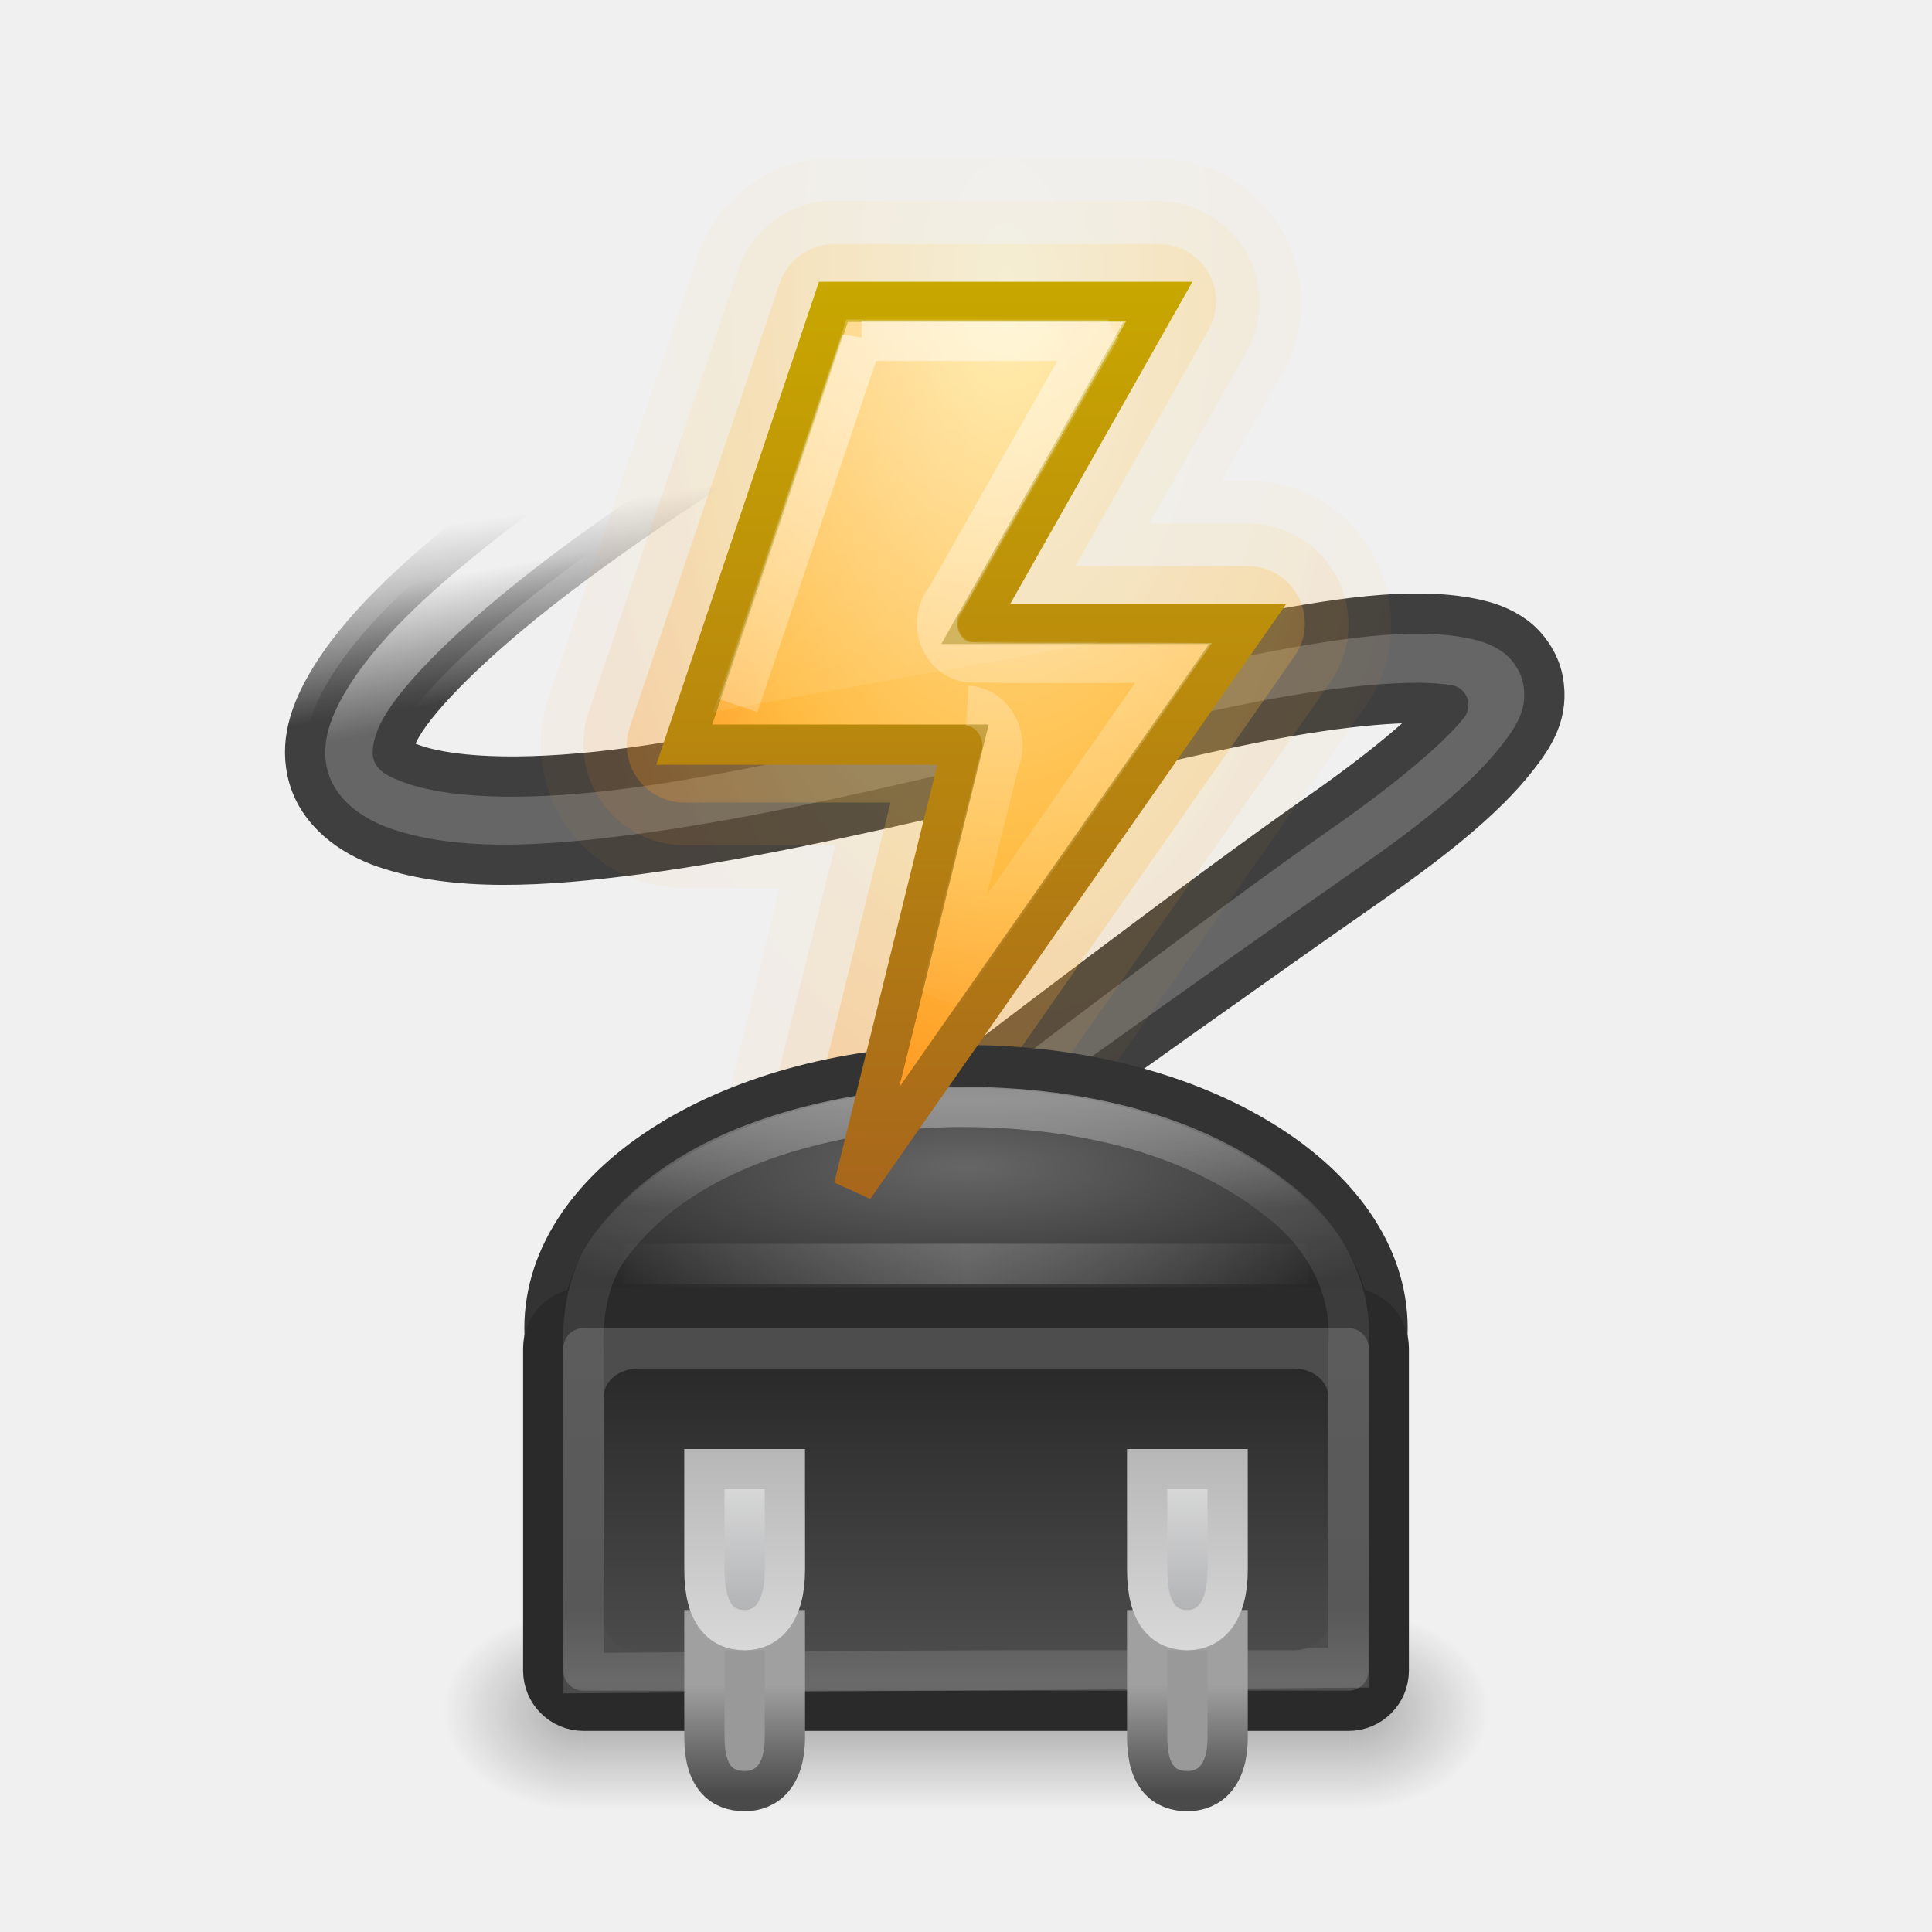
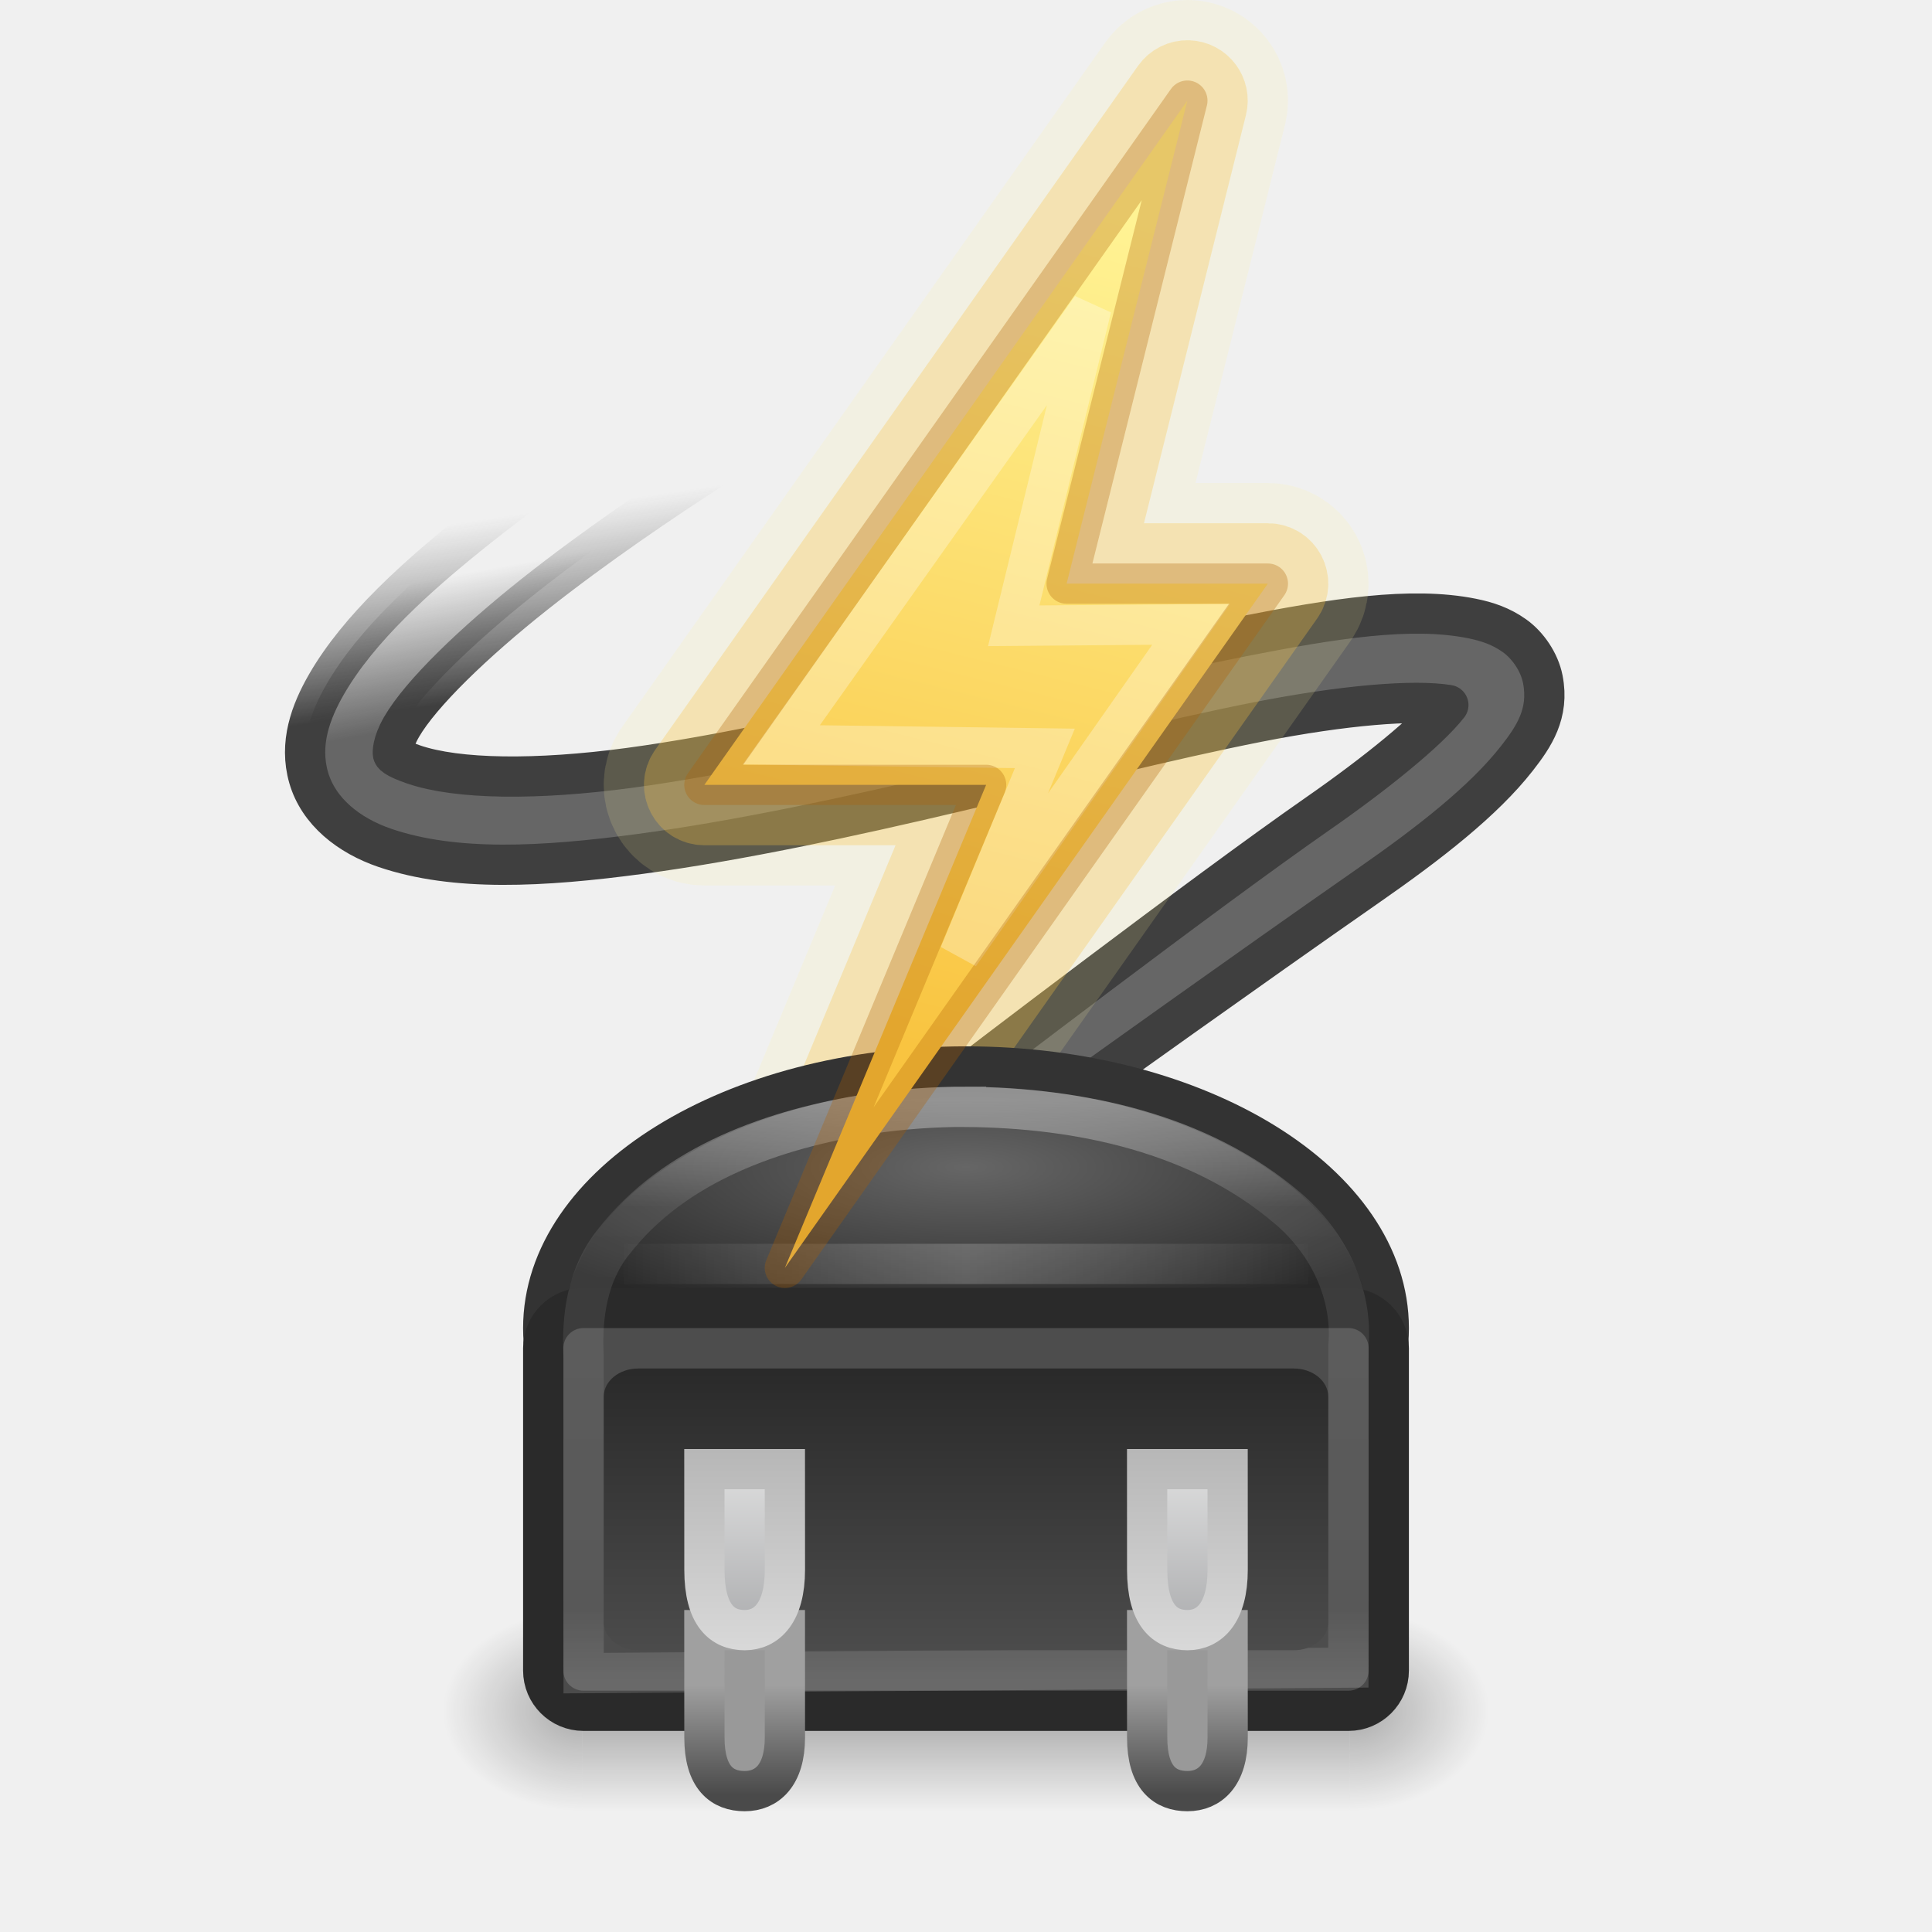
- <svg xmlns="http://www.w3.org/2000/svg" xmlns:xlink="http://www.w3.org/1999/xlink" version="1.1" width="48" height="48" id="svg5452">
+ <svg xmlns="http://www.w3.org/2000/svg" xmlns:xlink="http://www.w3.org/1999/xlink" id="svg5452" height="48" width="48" version="1.1">
  <defs id="defs5454">
-     <linearGradient x1="11.566" y1="22.292" x2="15.215" y2="33.955" id="linearGradient4773" xlink:href="#linearGradient8265-821-176-38-919-66-249" gradientUnits="userSpaceOnUse" gradientTransform="translate(-0.064929,-9.460843)" />
+     <linearGradient id="linearGradient952">
+       <stop id="stop948" offset="0" style="stop-color:#fff394;stop-opacity:1" />
+       <stop id="stop950" offset="1" style="stop-color:#f9c440;stop-opacity:1" />
+     </linearGradient>
+     <linearGradient gradientTransform="translate(-0.064929,-9.460843)" gradientUnits="userSpaceOnUse" xlink:href="#linearGradient8265-821-176-38-919-66-249" id="linearGradient4773" y2="33.955" x2="15.215" y1="22.292" x1="11.566" />
    <linearGradient id="linearGradient8265-821-176-38-919-66-249">
-       <stop id="stop2687" style="stop-color:#ffffff;stop-opacity:0.275" offset="0" />
-       <stop id="stop2689" style="stop-color:#ffffff;stop-opacity:0" offset="1" />
+       <stop offset="0" style="stop-color:#ffffff;stop-opacity:0.275" id="stop2687" />
+       <stop offset="1" style="stop-color:#ffffff;stop-opacity:0" id="stop2689" />
    </linearGradient>
-     <linearGradient x1="24" y1="33.402" x2="33" y2="33.402" id="linearGradient4708" xlink:href="#linearGradient4702" gradientUnits="userSpaceOnUse" gradientTransform="translate(0,-2)" spreadMethod="reflect" />
+     <linearGradient spreadMethod="reflect" gradientTransform="translate(0,-2)" gradientUnits="userSpaceOnUse" xlink:href="#linearGradient4702" id="linearGradient4708" y2="33.402" x2="33" y1="33.402" x1="24" />
    <linearGradient id="linearGradient4702">
-       <stop id="stop4704" style="stop-color:#ffffff;stop-opacity:1" offset="0" />
-       <stop id="stop4706" style="stop-color:#ffffff;stop-opacity:0" offset="1" />
+       <stop offset="0" style="stop-color:#ffffff;stop-opacity:1" id="stop4704" />
+       <stop offset="1" style="stop-color:#ffffff;stop-opacity:0" id="stop4706" />
    </linearGradient>
-     <linearGradient x1="102.308" y1="-2.393" x2="102.308" y2="-24.582" id="linearGradient4777" xlink:href="#linearGradient3844-4-1-98" gradientUnits="userSpaceOnUse" gradientTransform="matrix(0.03983699,0,0,0.2560214,25.35973,41.8162)" spreadMethod="reflect" />
+     <linearGradient spreadMethod="reflect" gradientTransform="matrix(0.03983699,0,0,0.2560214,25.35973,41.8162)" gradientUnits="userSpaceOnUse" xlink:href="#linearGradient3844-4-1-98" id="linearGradient4777" y2="-24.582" x2="102.308" y1="-2.393" x1="102.308" />
    <linearGradient id="linearGradient3844-4-1-98">
-       <stop id="stop3846-6-6-1" style="stop-color:#a5a6a8;stop-opacity:1" offset="0" />
-       <stop id="stop3848-9-0-6" style="stop-color:#e8e8e8;stop-opacity:1" offset="1" />
+       <stop offset="0" style="stop-color:#a5a6a8;stop-opacity:1" id="stop3846-6-6-1" />
+       <stop offset="1" style="stop-color:#e8e8e8;stop-opacity:1" id="stop3848-9-0-6" />
    </linearGradient>
-     <linearGradient x1="109.956" y1="-24.911" x2="109.956" y2="-2.376" id="linearGradient4779" xlink:href="#linearGradient2509-9-1-4" gradientUnits="userSpaceOnUse" gradientTransform="matrix(0.03983699,0,0,0.2560214,25.35973,41.8162)" />
+     <linearGradient gradientTransform="matrix(0.03983699,0,0,0.2560214,25.35973,41.8162)" gradientUnits="userSpaceOnUse" xlink:href="#linearGradient2509-9-1-4" id="linearGradient4779" y2="-2.376" x2="109.956" y1="-24.911" x1="109.956" />
    <linearGradient id="linearGradient2509-9-1-4">
-       <stop id="stop2511-0-9-7" style="stop-color:#b3b3b3;stop-opacity:1" offset="0" />
-       <stop id="stop2513-3-1-74" style="stop-color:#dadada;stop-opacity:1" offset="1" />
+       <stop offset="0" style="stop-color:#b3b3b3;stop-opacity:1" id="stop2511-0-9-7" />
+       <stop offset="1" style="stop-color:#dadada;stop-opacity:1" id="stop2513-3-1-74" />
    </linearGradient>
-     <linearGradient x1="89.018" y1="22.537" x2="89.018" y2="27.546" id="linearGradient4781" xlink:href="#linearGradient3858-4-6-8-7" gradientUnits="userSpaceOnUse" gradientTransform="matrix(0.08657366,0,0,0.5440719,21.34809,29.6079)" />
+     <linearGradient gradientTransform="matrix(0.08657366,0,0,0.5440719,21.34809,29.6079)" gradientUnits="userSpaceOnUse" xlink:href="#linearGradient3858-4-6-8-7" id="linearGradient4781" y2="27.546" x2="89.018" y1="22.537" x1="89.018" />
    <linearGradient id="linearGradient3858-4-6-8-7">
-       <stop id="stop3860-9-8-5-3" style="stop-color:#a0a0a0;stop-opacity:1" offset="0" />
-       <stop id="stop3862-9-2-3-8" style="stop-color:#4a4a4a;stop-opacity:1" offset="1" />
+       <stop offset="0" style="stop-color:#a0a0a0;stop-opacity:1" id="stop3860-9-8-5-3" />
+       <stop offset="1" style="stop-color:#4a4a4a;stop-opacity:1" id="stop3862-9-2-3-8" />
    </linearGradient>
-     <linearGradient x1="77.444" y1="41.185" x2="77.444" y2="30.155" id="linearGradient4681" xlink:href="#linearGradient3188-6-5" gradientUnits="userSpaceOnUse" gradientTransform="matrix(0.8568165,0,0,0.6994404,-41.49886,12.56117)" />
+     <linearGradient gradientTransform="matrix(0.8568165,0,0,0.6994404,-41.49886,12.56117)" gradientUnits="userSpaceOnUse" xlink:href="#linearGradient3188-6-5" id="linearGradient4681" y2="30.155" x2="77.444" y1="41.185" x1="77.444" />
    <linearGradient id="linearGradient3188-6-5">
-       <stop id="stop3190-6-58" style="stop-color:#4d4d4d;stop-opacity:1" offset="0" />
-       <stop id="stop3192-6-88" style="stop-color:#282828;stop-opacity:1" offset="1" />
+       <stop offset="0" style="stop-color:#4d4d4d;stop-opacity:1" id="stop3190-6-58" />
+       <stop offset="1" style="stop-color:#282828;stop-opacity:1" id="stop3192-6-88" />
    </linearGradient>
-     <linearGradient x1="27" y1="9" x2="27" y2="27" id="linearGradient4166" xlink:href="#linearGradient3642" gradientUnits="userSpaceOnUse" />
+     <linearGradient gradientUnits="userSpaceOnUse" xlink:href="#linearGradient3642" id="linearGradient4166" y2="27" x2="27" y1="9" x1="27" />
    <linearGradient id="linearGradient3642">
-       <stop id="stop3644" style="stop-color:#ffffff;stop-opacity:1" offset="0" />
-       <stop id="stop3646" style="stop-color:#ffffff;stop-opacity:0" offset="1" />
+       <stop offset="0" style="stop-color:#ffffff;stop-opacity:1" id="stop3644" />
+       <stop offset="1" style="stop-color:#ffffff;stop-opacity:0" id="stop3646" />
    </linearGradient>
-     <radialGradient cx="25" cy="12" r="7.5" fx="25" fy="12" id="radialGradient4025" xlink:href="#linearGradient3690" gradientUnits="userSpaceOnUse" gradientTransform="matrix(0,2.975533,-1.533333,0,43.4,-67.38832)" />
+     <radialGradient gradientTransform="matrix(0,2.975533,-1.533333,0,43.4,-67.38832)" gradientUnits="userSpaceOnUse" xlink:href="#linearGradient3690" id="radialGradient4025" fy="12" fx="25" r="7.5" cy="12" cx="25" />
    <linearGradient id="linearGradient3690">
-       <stop id="stop3692" style="stop-color:#ffeb9f;stop-opacity:1" offset="0" />
-       <stop id="stop3694" style="stop-color:#ffd57e;stop-opacity:1" offset="0.262" />
-       <stop id="stop3696" style="stop-color:#ffbc43;stop-opacity:1" offset="0.661" />
-       <stop id="stop3698" style="stop-color:#ff921a;stop-opacity:1" offset="1" />
+       <stop offset="0" style="stop-color:#ffeb9f;stop-opacity:1" id="stop3692" />
+       <stop offset="0.262" style="stop-color:#ffd57e;stop-opacity:1" id="stop3694" />
+       <stop offset="0.661" style="stop-color:#ffbc43;stop-opacity:1" id="stop3696" />
+       <stop offset="1" style="stop-color:#ff921a;stop-opacity:1" id="stop3698" />
    </linearGradient>
-     <linearGradient x1="20" y1="31.174" x2="20" y2="8" id="linearGradient4033" xlink:href="#linearGradient3603" gradientUnits="userSpaceOnUse" gradientTransform="translate(0,-0.9999996)" />
+     <linearGradient gradientTransform="translate(0,-0.9999996)" gradientUnits="userSpaceOnUse" xlink:href="#linearGradient3603" id="linearGradient4033" y2="8" x2="20" y1="31.174" x1="20" />
    <linearGradient id="linearGradient3603">
-       <stop id="stop3605" style="stop-color:#a7651c;stop-opacity:1" offset="0" />
-       <stop id="stop3607" style="stop-color:#c8a700;stop-opacity:1" offset="1" />
+       <stop offset="0" style="stop-color:#a7651c;stop-opacity:1" id="stop3605" />
+       <stop offset="1" style="stop-color:#c8a700;stop-opacity:1" id="stop3607" />
    </linearGradient>
-     <linearGradient x1="21.381" y1="5.052" x2="21.381" y2="44.137" id="linearGradient4647" xlink:href="#linearGradient4649" gradientUnits="userSpaceOnUse" gradientTransform="matrix(0.5428571,0,0,0.3684211,10.97143,25.47368)" />
+     <linearGradient gradientTransform="matrix(0.5428571,0,0,0.3684211,10.97143,25.47368)" gradientUnits="userSpaceOnUse" xlink:href="#linearGradient4649" id="linearGradient4647" y2="44.137" x2="21.381" y1="5.052" x1="21.381" />
    <linearGradient id="linearGradient4649">
-       <stop id="stop4652" style="stop-color:#ffffff;stop-opacity:1" offset="0" />
-       <stop id="stop4654" style="stop-color:#ffffff;stop-opacity:0.235" offset="0.185" />
-       <stop id="stop4656" style="stop-color:#ffffff;stop-opacity:0.157" offset="0.88" />
-       <stop id="stop4658" style="stop-color:#ffffff;stop-opacity:0.392" offset="1" />
+       <stop offset="0" style="stop-color:#ffffff;stop-opacity:1" id="stop4652" />
+       <stop offset="0.185" style="stop-color:#ffffff;stop-opacity:0.235" id="stop4654" />
+       <stop offset="0.88" style="stop-color:#ffffff;stop-opacity:0.157" id="stop4656" />
+       <stop offset="1" style="stop-color:#ffffff;stop-opacity:0.392" id="stop4658" />
    </linearGradient>
-     <linearGradient x1="77.444" y1="41.185" x2="77.444" y2="30.155" id="linearGradient4190-0" xlink:href="#linearGradient3188-6" gradientUnits="userSpaceOnUse" gradientTransform="translate(-52.44445,-73.15541)" />
+     <linearGradient gradientTransform="translate(-52.44445,-73.15541)" gradientUnits="userSpaceOnUse" xlink:href="#linearGradient3188-6" id="linearGradient4190-0" y2="30.155" x2="77.444" y1="41.185" x1="77.444" />
    <linearGradient id="linearGradient3188-6">
-       <stop id="stop3190-6" style="stop-color:#4d4d4d;stop-opacity:1" offset="0" />
-       <stop id="stop3192-6" style="stop-color:#4d4d4d;stop-opacity:1" offset="1" />
+       <stop offset="0" style="stop-color:#4d4d4d;stop-opacity:1" id="stop3190-6" />
+       <stop offset="1" style="stop-color:#4d4d4d;stop-opacity:1" id="stop3192-6" />
    </linearGradient>
-     <radialGradient cx="28.925" cy="22.569" r="11.491" fx="28.925" fy="22.569" id="radialGradient4267" xlink:href="#linearGradient4660" gradientUnits="userSpaceOnUse" gradientTransform="matrix(3.7483979e-8,0.3145603,-1.177631,1.0889713e-7,50.57737,21.21134)" />
+     <radialGradient gradientTransform="matrix(3.5793792e-8,0.3409834,-1.124531,1.1804449e-7,49.37897,19.13709)" gradientUnits="userSpaceOnUse" xlink:href="#linearGradient4660" id="radialGradient4267" fy="22.569" fx="28.925" r="11.491" cy="22.569" cx="28.925" />
    <linearGradient id="linearGradient4660">
-       <stop id="stop4662" style="stop-color:#666666;stop-opacity:1" offset="0" />
-       <stop id="stop4664" style="stop-color:#282828;stop-opacity:1" offset="1" />
+       <stop offset="0" style="stop-color:#666666;stop-opacity:1" id="stop4662" />
+       <stop offset="1" style="stop-color:#282828;stop-opacity:1" id="stop4664" />
    </linearGradient>
-     <linearGradient x1="32.085" y1="-14.402" x2="32.085" y2="-5.563" id="linearGradient3421" xlink:href="#linearGradient47870" gradientUnits="userSpaceOnUse" gradientTransform="matrix(0.6655121,0,0,0.4518781,-54.61503,45.87521)" />
+     <linearGradient gradientTransform="matrix(0.6655121,0,0,0.4518781,-54.61503,45.87521)" gradientUnits="userSpaceOnUse" xlink:href="#linearGradient47870" id="linearGradient3421" y2="-5.563" x2="32.085" y1="-14.402" x1="32.085" />
    <linearGradient id="linearGradient47870">
-       <stop id="stop47872" style="stop-color:#000000;stop-opacity:0" offset="0" />
-       <stop id="stop47878" style="stop-color:#000000;stop-opacity:1" offset="0.5" />
-       <stop id="stop47874" style="stop-color:#000000;stop-opacity:0" offset="1" />
+       <stop offset="0" style="stop-color:#000000;stop-opacity:0" id="stop47872" />
+       <stop offset="0.5" style="stop-color:#000000;stop-opacity:1" id="stop47878" />
+       <stop offset="1" style="stop-color:#000000;stop-opacity:0" id="stop47874" />
    </linearGradient>
-     <radialGradient cx="51.438" cy="-12.203" r="2.172" fx="51.438" fy="-12.203" id="radialGradient3418" xlink:href="#linearGradient51765" gradientUnits="userSpaceOnUse" gradientTransform="matrix(1.841727,-5.1455073e-7,6.2669991e-7,0.9200109,-115.2312,52.58644)" />
+     <radialGradient gradientTransform="matrix(1.841727,-5.1455073e-7,6.2669991e-7,0.9200109,-115.2312,52.58644)" gradientUnits="userSpaceOnUse" xlink:href="#linearGradient51765" id="radialGradient3418" fy="-12.203" fx="51.438" r="2.172" cy="-12.203" cx="51.438" />
    <linearGradient id="linearGradient51765">
-       <stop id="stop51767" style="stop-color:#000000;stop-opacity:1" offset="0" />
-       <stop id="stop51769" style="stop-color:#000000;stop-opacity:0" offset="1" />
+       <stop offset="0" style="stop-color:#000000;stop-opacity:1" id="stop51767" />
+       <stop offset="1" style="stop-color:#000000;stop-opacity:0" id="stop51769" />
    </linearGradient>
-     <radialGradient cx="51.438" cy="-12.203" r="2.172" fx="51.438" fy="-12.203" id="radialGradient4142" xlink:href="#linearGradient51765" gradientUnits="userSpaceOnUse" gradientTransform="matrix(-1.841727,-5.8450938e-8,-1.2125708e-7,0.9200109,52.23644,52.58642)" />
-     <radialGradient cx="25" cy="12" r="7.5" fx="25" fy="12" id="radialGradient5244" xlink:href="#linearGradient3690-9" gradientUnits="userSpaceOnUse" gradientTransform="matrix(0,2.975533,-1.533333,0,43.4,-67.38832)" />
+     <radialGradient gradientTransform="matrix(-1.841727,-5.8450938e-8,-1.2125708e-7,0.9200109,52.23644,52.58642)" gradientUnits="userSpaceOnUse" xlink:href="#linearGradient51765" id="radialGradient4142" fy="-12.203" fx="51.438" r="2.172" cy="-12.203" cx="51.438" />
+     <radialGradient gradientTransform="matrix(0,2.975533,-1.533333,0,43.4,-67.38832)" gradientUnits="userSpaceOnUse" xlink:href="#linearGradient3690-9" id="radialGradient5244" fy="12" fx="25" r="7.5" cy="12" cx="25" />
    <linearGradient id="linearGradient3690-9">
-       <stop id="stop3692-0" style="stop-color:#ffeb9f;stop-opacity:1" offset="0" />
-       <stop id="stop3694-0" style="stop-color:#ffd57e;stop-opacity:1" offset="0.262" />
-       <stop id="stop3696-74" style="stop-color:#ffbc43;stop-opacity:1" offset="0.661" />
-       <stop id="stop3698-1" style="stop-color:#ff921a;stop-opacity:1" offset="1" />
+       <stop offset="0" style="stop-color:#ffeb9f;stop-opacity:1" id="stop3692-0" />
+       <stop offset="0.262" style="stop-color:#ffd57e;stop-opacity:1" id="stop3694-0" />
+       <stop offset="0.661" style="stop-color:#ffbc43;stop-opacity:1" id="stop3696-74" />
+       <stop offset="1" style="stop-color:#ff921a;stop-opacity:1" id="stop3698-1" />
    </linearGradient>
-     <radialGradient cx="25" cy="12" r="7.5" fx="25" fy="12" id="radialGradient5263" xlink:href="#linearGradient3690-9-0" gradientUnits="userSpaceOnUse" gradientTransform="matrix(0,2.975533,-1.533333,0,43.4,-67.38832)" />
+     <radialGradient gradientTransform="matrix(0,2.975533,-1.533333,0,43.4,-67.38832)" gradientUnits="userSpaceOnUse" xlink:href="#linearGradient3690-9-0" id="radialGradient5263" fy="12" fx="25" r="7.5" cy="12" cx="25" />
    <linearGradient id="linearGradient3690-9-0">
-       <stop id="stop3692-0-0" style="stop-color:#ffeb9f;stop-opacity:1" offset="0" />
-       <stop id="stop3694-0-9" style="stop-color:#ffd57e;stop-opacity:1" offset="0.262" />
-       <stop id="stop3696-74-4" style="stop-color:#ffbc43;stop-opacity:1" offset="0.661" />
-       <stop id="stop3698-1-2" style="stop-color:#ff921a;stop-opacity:1" offset="1" />
+       <stop offset="0" style="stop-color:#ffeb9f;stop-opacity:1" id="stop3692-0-0" />
+       <stop offset="0.262" style="stop-color:#ffd57e;stop-opacity:1" id="stop3694-0-9" />
+       <stop offset="0.661" style="stop-color:#ffbc43;stop-opacity:1" id="stop3696-74-4" />
+       <stop offset="1" style="stop-color:#ff921a;stop-opacity:1" id="stop3698-1-2" />
    </linearGradient>
-     <radialGradient cx="25" cy="12" r="7.5" fx="25" fy="12" id="radialGradient5303" xlink:href="#linearGradient3690-9-0-4" gradientUnits="userSpaceOnUse" gradientTransform="matrix(0,2.975533,-1.533333,0,43.4,-67.38832)" />
+     <radialGradient gradientTransform="matrix(0,2.975533,-1.533333,0,43.4,-67.38832)" gradientUnits="userSpaceOnUse" xlink:href="#linearGradient3690-9-0-4" id="radialGradient5303" fy="12" fx="25" r="7.5" cy="12" cx="25" />
    <linearGradient id="linearGradient3690-9-0-4">
-       <stop id="stop3692-0-0-8" style="stop-color:#ffeb9f;stop-opacity:1" offset="0" />
-       <stop id="stop3694-0-9-4" style="stop-color:#ffd57e;stop-opacity:1" offset="0.262" />
-       <stop id="stop3696-74-4-3" style="stop-color:#ffbc43;stop-opacity:1" offset="0.661" />
-       <stop id="stop3698-1-2-4" style="stop-color:#ff921a;stop-opacity:1" offset="1" />
+       <stop offset="0" style="stop-color:#ffeb9f;stop-opacity:1" id="stop3692-0-0-8" />
+       <stop offset="0.262" style="stop-color:#ffd57e;stop-opacity:1" id="stop3694-0-9-4" />
+       <stop offset="0.661" style="stop-color:#ffbc43;stop-opacity:1" id="stop3696-74-4-3" />
+       <stop offset="1" style="stop-color:#ff921a;stop-opacity:1" id="stop3698-1-2-4" />
    </linearGradient>
    <linearGradient id="linearGradient7652-827">
-       <stop id="stop3225" style="stop-color:#666666;stop-opacity:1" offset="0" />
-       <stop id="stop3227" style="stop-color:#5a5a5a;stop-opacity:0" offset="1" />
+       <stop offset="0" style="stop-color:#666666;stop-opacity:1" id="stop3225" />
+       <stop offset="1" style="stop-color:#5a5a5a;stop-opacity:0" id="stop3227" />
    </linearGradient>
    <linearGradient id="linearGradient7576-259">
-       <stop id="stop3231" style="stop-color:#3f3f3f;stop-opacity:1" offset="0" />
-       <stop id="stop3233" style="stop-color:#6c6c6c;stop-opacity:0" offset="1" />
+       <stop offset="0" style="stop-color:#3f3f3f;stop-opacity:1" id="stop3231" />
+       <stop offset="1" style="stop-color:#6c6c6c;stop-opacity:0" id="stop3233" />
    </linearGradient>
-     <linearGradient x1="37.625" y1="40.312" x2="38.875" y2="45.062" id="linearGradient5448" xlink:href="#linearGradient7652-827" gradientUnits="userSpaceOnUse" gradientTransform="matrix(-0.7206016,-0.06027989,0.06027989,-0.7206016,36.51735,49.10477)" />
-     <linearGradient x1="38.75" y1="40.625" x2="40.125" y2="46.562" id="linearGradient5450" xlink:href="#linearGradient7576-259" gradientUnits="userSpaceOnUse" gradientTransform="matrix(-0.7206016,-0.06027989,0.06027989,-0.7206016,36.51735,49.10477)" />
-     <linearGradient x1="27" y1="9" x2="27" y2="27" id="linearGradient3089" xlink:href="#linearGradient3642" gradientUnits="userSpaceOnUse" gradientTransform="translate(0,-0.9999996)" />
+     <linearGradient gradientTransform="matrix(-0.7206016,-0.06027989,0.06027989,-0.7206016,36.51735,49.10477)" gradientUnits="userSpaceOnUse" xlink:href="#linearGradient7652-827" id="linearGradient5448" y2="45.062" x2="38.875" y1="40.312" x1="37.625" />
+     <linearGradient gradientTransform="matrix(-0.7206016,-0.06027989,0.06027989,-0.7206016,36.51735,49.10477)" gradientUnits="userSpaceOnUse" xlink:href="#linearGradient7576-259" id="linearGradient5450" y2="46.562" x2="40.125" y1="40.625" x1="38.75" />
+     <linearGradient gradientTransform="translate(0,-0.9999996)" gradientUnits="userSpaceOnUse" xlink:href="#linearGradient3642" id="linearGradient3089" y2="27" x2="27" y1="9" x1="27" />
+     <linearGradient gradientUnits="userSpaceOnUse" y2="26.101" x2="23.01" y1="5.452" x1="28.136" id="linearGradient954" xlink:href="#linearGradient952" />
  </defs>
-   <g id="layer1">
-     <path d="m 26.973,26.974 c 0,0 4.019,-2.88 7.027,-4.974 1.504,-1.047 2.859,-2.098 3.689,-3.161 0.415,-0.531 0.809,-1.11 0.641,-1.965 -0.084,-0.427 -0.373,-0.845 -0.703,-1.079 -0.33,-0.234 -0.666,-0.35 -1.053,-0.428 -1.516,-0.305 -3.433,-0.002 -5.729,0.45 -2.297,0.452 -4.931,1.099 -7.582,1.724 -2.651,0.626 -5.325,1.228 -7.635,1.538 -2.31,0.31 -4.258,0.286 -5.345,-0.084 -0.514,-0.175 -0.519,-0.262 -0.522,-0.27 -0.002,-0.009 -0.026,-0.246 0.214,-0.662 0.481,-0.834 1.806,-2.11 3.315,-3.306 C 16.309,12.367 20.092,10.156 20.092,10.156 L 18.978,8.294 c 0,0 -3.845,2.23 -7.043,4.762 -1.599,1.266 -3.03,2.57 -3.822,3.943 -0.396,0.686 -0.687,1.476 -0.444,2.321 0.244,0.845 0.998,1.44 1.895,1.746 1.736,0.591 3.911,0.476 6.36,0.147 2.449,-0.329 5.169,-0.914 7.839,-1.544 2.67,-0.63 5.281,-1.296 7.492,-1.732 2.149,-0.423 3.891,-0.56 4.729,-0.421 -0.504,0.645 -1.808,1.702 -3.242,2.699 -2.867,1.995 -8.76,6.507 -8.76,6.507 1.939,1.474 1.307,1.762 2.99,0.25 z" id="path7506" style="fill:url(#linearGradient5448);fill-opacity:1;fill-rule:evenodd;stroke:url(#linearGradient5450);stroke-width:1;stroke-linecap:butt;stroke-linejoin:round;stroke-miterlimit:4;stroke-opacity:1;stroke-dasharray:none" />
-     <path d="m 20.375,3.938 a 3.574,3.574 0 0 0 -3.031,2.406 l -3.719,11 A 3.574,3.574 0 0 0 17,22.062 l 2.375,0 -1.625,6.594 a 3.574,3.574 0 0 0 6.406,2.875 l 9.781,-14 A 3.574,3.574 0 0 0 31,11.938 l -0.656,0 L 31.875,9.25 A 3.574,3.574 0 0 0 28.781,3.938 l -8.062,0 a 3.574,3.574 0 0 0 -0.344,0 z" id="path5242-3-5" style="opacity:0.05;fill:url(#radialGradient5303);fill-opacity:1;stroke:none;display:inline;enable-background:new" />
-     <path d="m 20.469,5 a 2.513,2.513 0 0 0 -2.125,1.688 l -3.719,11 A 2.513,2.513 0 0 0 17,21 l 3.75,0 -1.969,7.906 a 2.513,2.513 0 0 0 4.5,2.031 l 9.781,-14 A 2.513,2.513 0 0 0 31,13 l -2.438,0 2.406,-4.25 A 2.513,2.513 0 0 0 28.781,5 l -8.062,0 a 2.513,2.513 0 0 0 -0.25,0 z" id="path5242-3" style="opacity:0.1;fill:url(#radialGradient5263);fill-opacity:1;stroke:none;display:inline;enable-background:new" />
-     <path d="M 20.719,6.062 A 1.426,1.426 0 0 0 19.375,7.031 l -3.719,11 A 1.426,1.426 0 0 0 17,19.938 l 5.125,0 -2.281,9.219 A 1.426,1.426 0 0 0 22.375,30.312 l 9.781,-14 A 1.426,1.426 0 0 0 31,14.062 l -4.281,0 3.312,-5.875 a 1.426,1.426 0 0 0 -1.25,-2.125 l -8.062,0 z" id="path5242" style="opacity:0.25;fill:url(#radialGradient5244);fill-opacity:1;stroke:none;display:inline;enable-background:new" />
-     <g transform="matrix(0.8666667,0,0,1.25,51.29773,-9.201583)" id="g3423">
-       <rect width="22" height="3.994" x="-42.497" y="39.367" id="rect46899" style="opacity:0.3;fill:url(#linearGradient3421);fill-opacity:1;fill-rule:evenodd;stroke:none" />
-       <path d="m -20.497,39.361 0,3.996 c 2.205,-0.015 4,-0.898 4,-1.991 0,-1.093 -1.795,-1.99 -4,-2.005 z" id="path48849" style="opacity:0.3;fill:url(#radialGradient3418);fill-opacity:1;fill-rule:evenodd;stroke:none" />
-       <path d="m -42.497,39.361 0,3.996 c -2.205,-0.015 -4,-0.898 -4,-1.991 0,-1.093 1.795,-1.99 4,-2.005 z" id="path52742" style="opacity:0.3;fill:url(#radialGradient4142);fill-opacity:1;fill-rule:evenodd;stroke:none" />
-     </g>
-     <path d="m 35,34 a 11,6 0 1 1 -22,0 11,6 0 1 1 22,0 z" transform="matrix(0.9549091,0,0,1.084,1.082182,-3.855999)" id="path4170" style="color:#000000;fill:url(#radialGradient4267);fill-opacity:1;fill-rule:nonzero;stroke:#333333;stroke-width:0.983;stroke-linecap:butt;stroke-linejoin:round;stroke-miterlimit:4;stroke-opacity:1;stroke-dasharray:none;stroke-dashoffset:0;marker:none;visibility:visible;display:inline;overflow:visible;enable-background:accumulate" />
-     <rect width="21.008" height="10.008" rx="1" ry="1" x="13.496" y="-42.504" transform="scale(1,-1)" id="rect4168" style="color:#000000;fill:url(#linearGradient4190-0);fill-opacity:1;fill-rule:nonzero;stroke:#2a2a2a;stroke-width:1;stroke-linecap:butt;stroke-linejoin:round;stroke-miterlimit:4;stroke-opacity:1;stroke-dasharray:none;stroke-dashoffset:0;marker:none;visibility:visible;display:inline;overflow:visible;enable-background:accumulate" />
-     <path d="m 24,27.5 c 2.825,0.023 5.812,0.649 8.007,2.531 0.987,0.839 1.611,2.111 1.493,3.419 l -10e-7,7.981 -19,0.137 10e-7,-7.869 c -0.054,-0.999 0.096,-2.042 0.744,-2.845 1.516,-1.955 4.012,-2.809 6.376,-3.183 0.787,-0.117 1.584,-0.173 2.38,-0.173 z" id="rect3145" style="opacity:0.4;color:#000000;fill:none;stroke:url(#linearGradient4647);stroke-width:1;stroke-opacity:1;marker:none;visibility:visible;display:inline;overflow:visible;enable-background:accumulate" />
-     <path d="M 28.769,7.5 24.243,15.5 31,15.5 21.212,29.5 23.926,18.5 17,18.5 20.706,7.5 l 8.063,0 0,0 z" id="path2911" style="fill:url(#radialGradient4025);fill-opacity:1;stroke:url(#linearGradient4033);stroke-linejoin:miter;stroke-opacity:1;display:inline;enable-background:new" />
-     <path d="m 24.033,17.535 c 0.669,0.035 1.047,0.803 0.792,1.387 -0.483,1.943 -0.966,3.885 -1.449,5.828 1.927,-2.76 3.854,-5.521 5.781,-8.281 -1.698,-0.01 -3.399,0.02 -5.096,-0.015 -0.716,-0.1 -1.016,-1.028 -0.571,-1.568 1.212,-2.139 2.424,-4.278 3.636,-6.417 -1.906,0 -3.812,0 -5.719,0 l 0,-4.6e-5 c -1.021,3.021 -2.042,6.042 -3.062,9.062" id="path4162" style="opacity:0.5;fill:none;stroke:url(#linearGradient3089);stroke-linejoin:miter;stroke-opacity:1;display:inline;enable-background:new" />
-     <rect width="18" height="7" rx="0.857" ry="0.699" x="15" y="34" id="rect4168-5" style="color:#000000;fill:url(#linearGradient4681);fill-opacity:1;fill-rule:nonzero;stroke:none;stroke-width:1;marker:none;visibility:visible;display:inline;overflow:visible;enable-background:accumulate" />
-     <path d="m 30.501,43.167 c 2.03e-4,0.944 -0.448,1.333 -1,1.333 -0.552,0 -1,-0.325 -1,-1.333 L 28.5,40.5 l 2,0 z m -11,0 c 2.03e-4,0.944 -0.448,1.333 -1,1.333 -0.552,0 -1,-0.325 -1,-1.333 L 17.5,40.5 l 2,0 z" id="path3880-3-6" style="color:#000000;fill:#999999;fill-opacity:1;fill-rule:nonzero;stroke:url(#linearGradient4781);stroke-width:1;stroke-linecap:butt;stroke-linejoin:miter;stroke-miterlimit:4;stroke-opacity:1;stroke-dasharray:none;stroke-dashoffset:0;marker:none;visibility:visible;display:inline;overflow:visible;enable-background:accumulate" />
-     <path d="m 30.501,39 c 2.43e-4,1.062 -0.448,1.5 -1,1.5 -0.552,0 -1,-0.365 -1,-1.5 L 28.5,36.5 l 2,0 z m -11,0 c 2.43e-4,1.062 -0.448,1.5 -1,1.5 -0.552,0 -1,-0.365 -1,-1.5 L 17.5,36.5 l 2,0 z" id="path3880-6" style="fill:url(#linearGradient4777);fill-opacity:1;stroke:url(#linearGradient4779);stroke-width:1;stroke-miterlimit:4;stroke-opacity:1;stroke-dasharray:none" />
-     <path d="m 15.5,31.402 17,0" id="path4700" style="opacity:0.2;fill:none;stroke:url(#linearGradient4708);stroke-width:1px;stroke-linecap:butt;stroke-linejoin:miter;stroke-opacity:1" />
-     <path d="m 21.031,8.938 -3.312,9.75 9.719,-1.75 -3.188,0 A 0.422,0.422 0 0 1 23.875,16.281 L 27.812,9.375 A 0.422,0.422 0 0 1 27.625,9.156 C 27.595,9.087 27.563,9.01 27.531,8.938 l -6.5,0 z" transform="translate(0,-0.9999996)" id="path4771" style="opacity:0.8;fill:url(#linearGradient4773);fill-opacity:1;fill-rule:nonzero;stroke:none;stroke-width:1;marker:none;visibility:visible;display:inline;overflow:visible;enable-background:accumulate" />
+   <path d="m 26.973,26.974 c 0,0 4.019,-2.88 7.027,-4.974 1.504,-1.047 2.859,-2.098 3.689,-3.161 0.415,-0.531 0.809,-1.11 0.641,-1.965 -0.084,-0.427 -0.373,-0.845 -0.703,-1.079 -0.33,-0.234 -0.666,-0.35 -1.053,-0.428 -1.516,-0.305 -3.433,-0.002 -5.729,0.45 -2.297,0.452 -4.931,1.099 -7.582,1.724 -2.651,0.626 -5.325,1.228 -7.635,1.538 -2.31,0.31 -4.258,0.286 -5.345,-0.084 -0.514,-0.175 -0.519,-0.262 -0.522,-0.27 -0.002,-0.009 -0.026,-0.246 0.214,-0.662 0.481,-0.834 1.806,-2.11 3.315,-3.306 C 16.309,12.367 20.092,10.156 20.092,10.156 L 18.978,8.294 c 0,0 -3.845,2.23 -7.043,4.762 -1.599,1.266 -3.03,2.57 -3.822,3.943 -0.396,0.686 -0.687,1.476 -0.444,2.321 0.244,0.845 0.998,1.44 1.895,1.746 1.736,0.591 3.911,0.476 6.36,0.147 2.449,-0.329 5.169,-0.914 7.839,-1.544 2.67,-0.63 5.281,-1.296 7.492,-1.732 2.149,-0.423 3.891,-0.56 4.729,-0.421 -0.504,0.645 -1.808,1.702 -3.242,2.699 -2.867,1.995 -8.76,6.507 -8.76,6.507 1.939,1.474 1.307,1.762 2.99,0.25 z" id="path7506" style="fill:url(#linearGradient5448);fill-opacity:1;fill-rule:evenodd;stroke:url(#linearGradient5450);stroke-width:1;stroke-linecap:butt;stroke-linejoin:round;stroke-miterlimit:4;stroke-dasharray:none;stroke-opacity:1" />
+   <path style="color:#000000;font-style:normal;font-variant:normal;font-weight:normal;font-stretch:normal;font-size:medium;line-height:normal;font-family:sans-serif;font-variant-ligatures:normal;font-variant-position:normal;font-variant-caps:normal;font-variant-numeric:normal;font-variant-alternates:normal;font-variant-east-asian:normal;font-feature-settings:normal;font-variation-settings:normal;text-indent:0;text-align:start;text-decoration:none;text-decoration-line:none;text-decoration-style:solid;text-decoration-color:#000000;letter-spacing:normal;word-spacing:normal;text-transform:none;writing-mode:lr-tb;direction:ltr;text-orientation:mixed;dominant-baseline:auto;baseline-shift:baseline;text-anchor:start;white-space:normal;shape-padding:0;shape-margin:0;inline-size:0;clip-rule:nonzero;display:inline;overflow:visible;visibility:visible;opacity:0.15;isolation:auto;mix-blend-mode:normal;color-interpolation:sRGB;color-interpolation-filters:linearRGB;solid-color:#000000;solid-opacity:1;vector-effect:none;fill:none;fill-opacity:1;fill-rule:nonzero;stroke:#fff394;stroke-width:4;stroke-linecap:butt;stroke-linejoin:round;stroke-miterlimit:4;stroke-dasharray:none;stroke-dashoffset:0;stroke-opacity:1;marker:none;color-rendering:auto;image-rendering:auto;shape-rendering:auto;text-rendering:auto;enable-background:accumulate;stop-color:#000000;stop-opacity:1" d="m 29.516,2 c -0.168,-0.005 -0.327,0.074 -0.424,0.211 l -12,17 C 16.857,19.542 17.094,20 17.5,20 h 6.25 l -4.711,11.307 c -0.231,0.551 0.524,0.97 0.869,0.482 l 12,-17 C 32.143,14.458 31.906,14 31.5,14 H 27.141 L 29.984,2.621 C 30.062,2.312 29.834,2.01 29.516,2 Z" id="path975" />
+   <path id="path960" d="m 29.516,2 c -0.168,-0.005 -0.327,0.074 -0.424,0.211 l -12,17 C 16.857,19.542 17.094,20 17.5,20 h 6.25 l -4.711,11.307 c -0.231,0.551 0.524,0.97 0.869,0.482 l 12,-17 C 32.143,14.458 31.906,14 31.5,14 H 27.141 L 29.984,2.621 C 30.062,2.312 29.834,2.01 29.516,2 Z" style="color:#000000;font-style:normal;font-variant:normal;font-weight:normal;font-stretch:normal;font-size:medium;line-height:normal;font-family:sans-serif;font-variant-ligatures:normal;font-variant-position:normal;font-variant-caps:normal;font-variant-numeric:normal;font-variant-alternates:normal;font-variant-east-asian:normal;font-feature-settings:normal;font-variation-settings:normal;text-indent:0;text-align:start;text-decoration:none;text-decoration-line:none;text-decoration-style:solid;text-decoration-color:#000000;letter-spacing:normal;word-spacing:normal;text-transform:none;writing-mode:lr-tb;direction:ltr;text-orientation:mixed;dominant-baseline:auto;baseline-shift:baseline;text-anchor:start;white-space:normal;shape-padding:0;shape-margin:0;inline-size:0;clip-rule:nonzero;display:inline;overflow:visible;visibility:visible;opacity:0.3;isolation:auto;mix-blend-mode:normal;color-interpolation:sRGB;color-interpolation-filters:linearRGB;solid-color:#000000;solid-opacity:1;vector-effect:none;fill:none;fill-opacity:1;fill-rule:nonzero;stroke:#f9c440;stroke-width:2;stroke-linecap:butt;stroke-linejoin:round;stroke-miterlimit:4;stroke-dasharray:none;stroke-dashoffset:0;stroke-opacity:1;marker:none;color-rendering:auto;image-rendering:auto;shape-rendering:auto;text-rendering:auto;enable-background:accumulate;stop-color:#000000;stop-opacity:1" />
+   <g transform="matrix(0.8666667,0,0,1.25,51.29773,-9.201583)" id="g3423">
+     <rect width="22" height="3.994" x="-42.497" y="39.367" id="rect46899" style="opacity:0.3;fill:url(#linearGradient3421);fill-opacity:1;fill-rule:evenodd;stroke:none" />
+     <path d="m -20.497,39.361 v 3.996 c 2.205,-0.015 4,-0.898 4,-1.991 0,-1.093 -1.795,-1.99 -4,-2.005 z" id="path48849" style="opacity:0.3;fill:url(#radialGradient3418);fill-opacity:1;fill-rule:evenodd;stroke:none" />
+     <path d="m -42.497,39.361 v 3.996 c -2.205,-0.015 -4,-0.898 -4,-1.991 0,-1.093 1.795,-1.99 4,-2.005 z" id="path52742" style="opacity:0.3;fill:url(#radialGradient4142);fill-opacity:1;fill-rule:evenodd;stroke:none" />
  </g>
+   <path d="m 34.504,33 a 10.504,6.504 0 1 1 -21.008,0 10.504,6.504 0 1 1 21.008,0 z" id="path4170" style="color:#000000;display:inline;overflow:visible;visibility:visible;fill:url(#radialGradient4267);fill-opacity:1;fill-rule:nonzero;stroke:#333333;stroke-width:1;stroke-linecap:butt;stroke-linejoin:round;stroke-miterlimit:4;stroke-dasharray:none;stroke-dashoffset:0;stroke-opacity:1;marker:none;enable-background:accumulate" />
+   <rect width="21.008" height="10.008" rx="1" ry="1" x="13.496" y="-42.504" transform="scale(1,-1)" id="rect4168" style="color:#000000;display:inline;overflow:visible;visibility:visible;fill:url(#linearGradient4190-0);fill-opacity:1;fill-rule:nonzero;stroke:#2a2a2a;stroke-width:1;stroke-linecap:butt;stroke-linejoin:round;stroke-miterlimit:4;stroke-dasharray:none;stroke-dashoffset:0;stroke-opacity:1;marker:none;enable-background:accumulate" />
+   <path d="m 24,27.5 c 2.825,0.023 5.812,0.649 8.007,2.531 0.987,0.839 1.611,2.111 1.493,3.419 l -10e-7,7.981 -19,0.137 10e-7,-7.869 c -0.054,-0.999 0.096,-2.042 0.744,-2.845 1.516,-1.955 4.012,-2.809 6.376,-3.183 0.787,-0.117 1.584,-0.173 2.38,-0.173 z" id="rect3145" style="color:#000000;display:inline;overflow:visible;visibility:visible;opacity:0.4;fill:none;stroke:url(#linearGradient4647);stroke-width:1;stroke-opacity:1;marker:none;enable-background:accumulate" />
+   <rect width="18" height="7" rx="0.857" ry="0.699" x="15" y="34" id="rect4168-5" style="color:#000000;display:inline;overflow:visible;visibility:visible;fill:url(#linearGradient4681);fill-opacity:1;fill-rule:nonzero;stroke:none;stroke-width:1;marker:none;enable-background:accumulate" />
+   <path d="m 30.501,43.167 c 2.03e-4,0.944 -0.448,1.333 -1,1.333 -0.552,0 -1,-0.325 -1,-1.333 L 28.5,40.5 h 2 z m -11,0 c 2.03e-4,0.944 -0.448,1.333 -1,1.333 -0.552,0 -1,-0.325 -1,-1.333 L 17.5,40.5 h 2 z" id="path3880-3-6" style="color:#000000;display:inline;overflow:visible;visibility:visible;fill:#999999;fill-opacity:1;fill-rule:nonzero;stroke:url(#linearGradient4781);stroke-width:1;stroke-linecap:butt;stroke-linejoin:miter;stroke-miterlimit:4;stroke-dasharray:none;stroke-dashoffset:0;stroke-opacity:1;marker:none;enable-background:accumulate" />
+   <path d="m 30.501,39 c 2.43e-4,1.062 -0.448,1.5 -1,1.5 -0.552,0 -1,-0.365 -1,-1.5 L 28.5,36.5 h 2 z m -11,0 c 2.43e-4,1.062 -0.448,1.5 -1,1.5 -0.552,0 -1,-0.365 -1,-1.5 L 17.5,36.5 h 2 z" id="path3880-6" style="fill:url(#linearGradient4777);fill-opacity:1;stroke:url(#linearGradient4779);stroke-width:1;stroke-miterlimit:4;stroke-dasharray:none;stroke-opacity:1" />
+   <path style="display:inline;overflow:visible;visibility:visible;fill:url(#linearGradient954);fill-opacity:1;fill-rule:nonzero;stroke:none;stroke-width:1;stroke-linejoin:round;marker:none;enable-background:accumulate" id="path3172" d="m 29.5,2.5 -12,17 h 7 l -5,12 12,-17 h -5 z" />
+   <path d="m 15.5,31.402 h 17" id="path4700" style="opacity:0.2;fill:none;stroke:url(#linearGradient4708);stroke-width:1px;stroke-linecap:butt;stroke-linejoin:miter;stroke-opacity:1" />
+   <path d="m 27.116,7.643 -7.706,10.863 6.549,0.087 -2.123,5.126 5.758,-8.208 -4.408,0.036 z" id="path944" style="display:inline;overflow:visible;visibility:visible;opacity:0.3;fill:none;fill-opacity:1;fill-rule:nonzero;stroke:#ffffff;stroke-width:1;stroke-linejoin:miter;stroke-opacity:1;marker:none;enable-background:accumulate" />
+   <path d="m 29.5,2.5 -12,17 h 7 l -5,12 12,-17 h -5 z" id="path946" style="display:inline;overflow:visible;visibility:visible;fill:none;fill-opacity:1;fill-rule:nonzero;stroke:#ad5f00;stroke-width:1;stroke-linejoin:round;marker:none;enable-background:accumulate;opacity:0.3" />
</svg>
